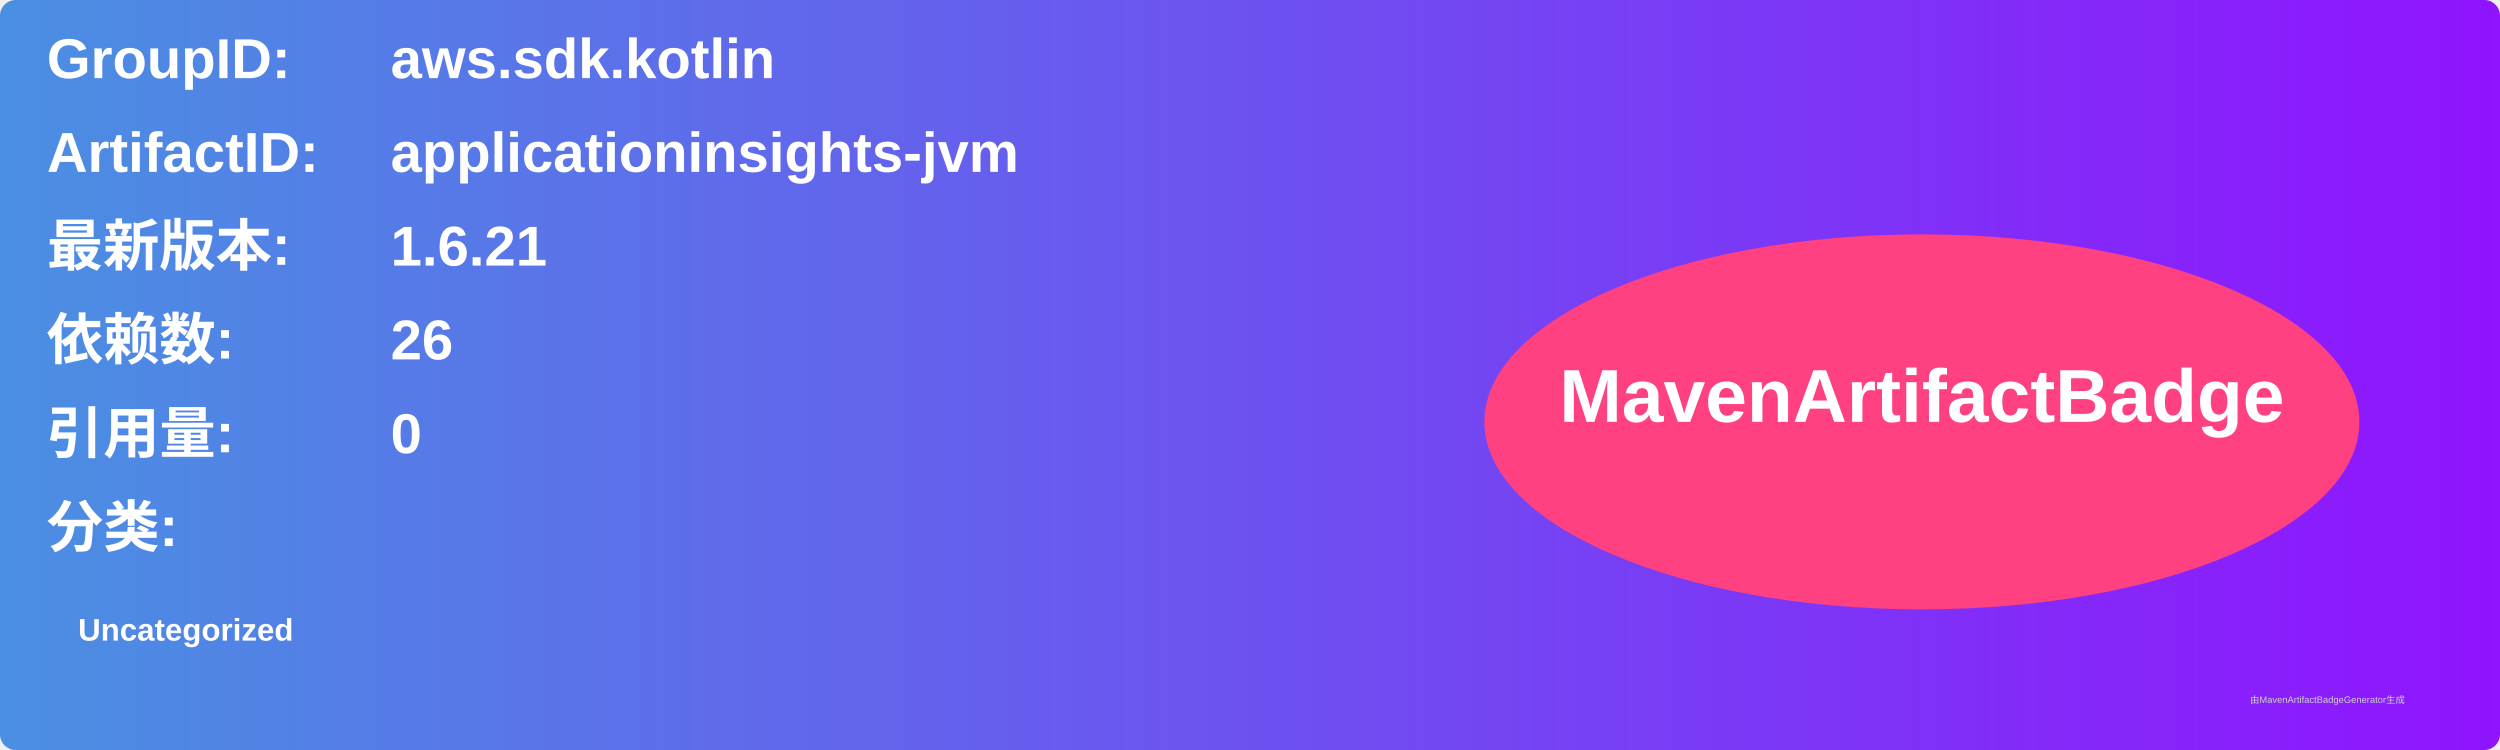
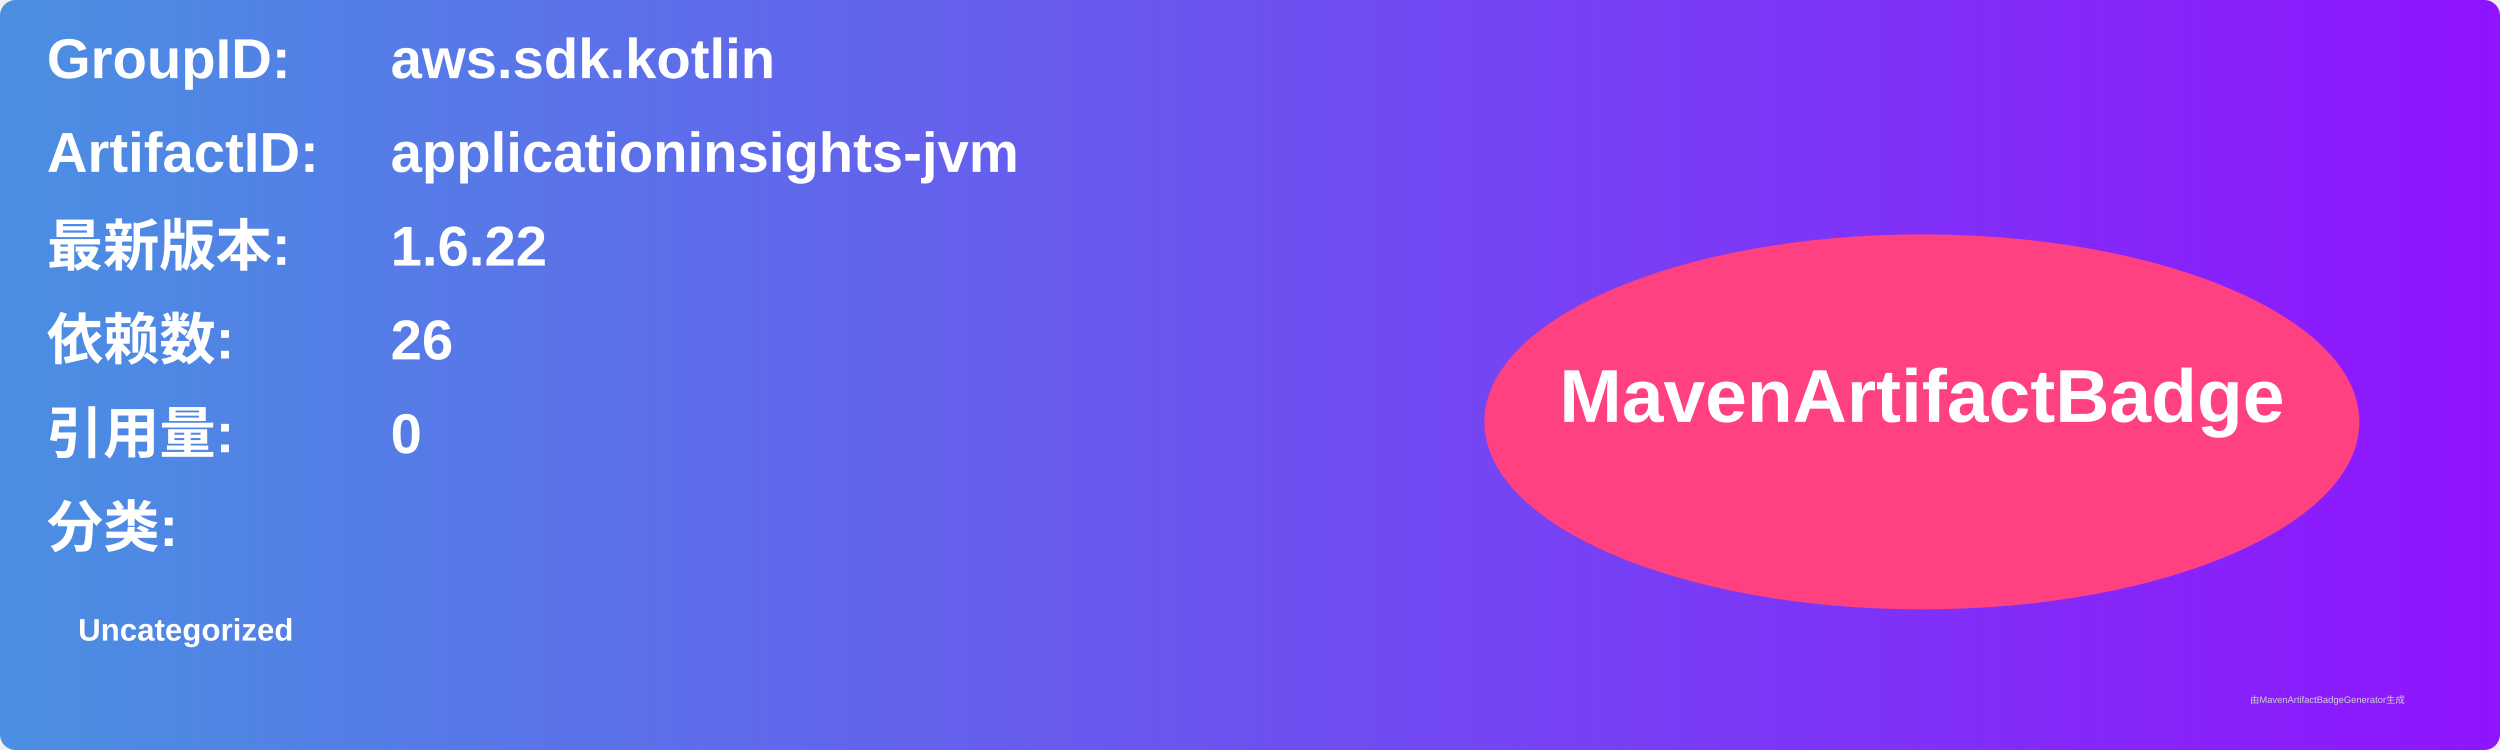
<svg xmlns="http://www.w3.org/2000/svg" width="800" height="240" viewBox="0 0 800 240">
  <linearGradient id="grad" x1="0%" y1="0%" x2="100%" y2="0%">
    <stop offset="0%" stop-color="#4a90e2" />
    <stop offset="100%" stop-color="#9013fe" />
  </linearGradient>
  <rect width="100%" height="100%" rx="5" ry="5" fill="url(#grad)" />
  <g transform="translate(15, 15)">
    <text x="0" y="10" font-family="Arial" font-size="18" fill="white" font-weight="bold" width="260">GroupID:</text>
    <text x="110" y="10" font-family="Arial" font-size="18" fill="white" font-weight="bold" width="460">aws.sdk.kotlin</text>
    <text x="0" y="40" font-family="Arial" font-size="18" fill="white" font-weight="bold" width="260">ArtifactID:</text>
    <text x="110" y="40" font-family="Arial" font-size="18" fill="white" font-weight="bold" width="460">applicationinsights-jvm</text>
    <text x="0" y="70" font-family="Arial" font-size="18" fill="white" font-weight="bold">最新版本:</text>
    <text x="110" y="70" font-family="Arial" font-size="18" fill="white" font-weight="bold">
-       <tspan font-weight="bold">1.6.21</tspan>
+       <tspan font-weight="bold">1.6.22</tspan>
    </text>
    <text x="0" y="100" font-family="Arial" font-size="18" fill="white" font-weight="bold">依赖数: </text>
    <text x="110" y="100" font-family="Arial" font-size="18" fill="white">
      <tspan font-weight="bold">26</tspan>
    </text>
    <text x="0" y="130" font-family="Arial" font-size="18" fill="white" font-weight="bold">引用量: </text>
    <text x="110" y="130" font-family="Arial" font-size="18" fill="white">
      <tspan font-weight="bold">0</tspan>
    </text>
    <text x="0" y="160" font-family="Arial" font-size="18" fill="white" font-weight="bold">分类:</text>
    <text x="10" y="190" font-family="Arial" font-size="10" fill="white">
      <tspan font-weight="bold">Uncategorized</tspan>
    </text>
    <ellipse cx="600" cy="120" rx="140" ry="60" fill="#ff4081" />
    <text x="600" y="120" text-anchor="middle" font-family="Arial" font-size="24" fill="white" font-weight="bold">MavenArtifactBadge</text>
  </g>
  <text x="720" y="225" font-family="Arial" font-size="3" fill="#d0d0d0">由MavenArtifactBadgeGenerator生成</text>
</svg>
